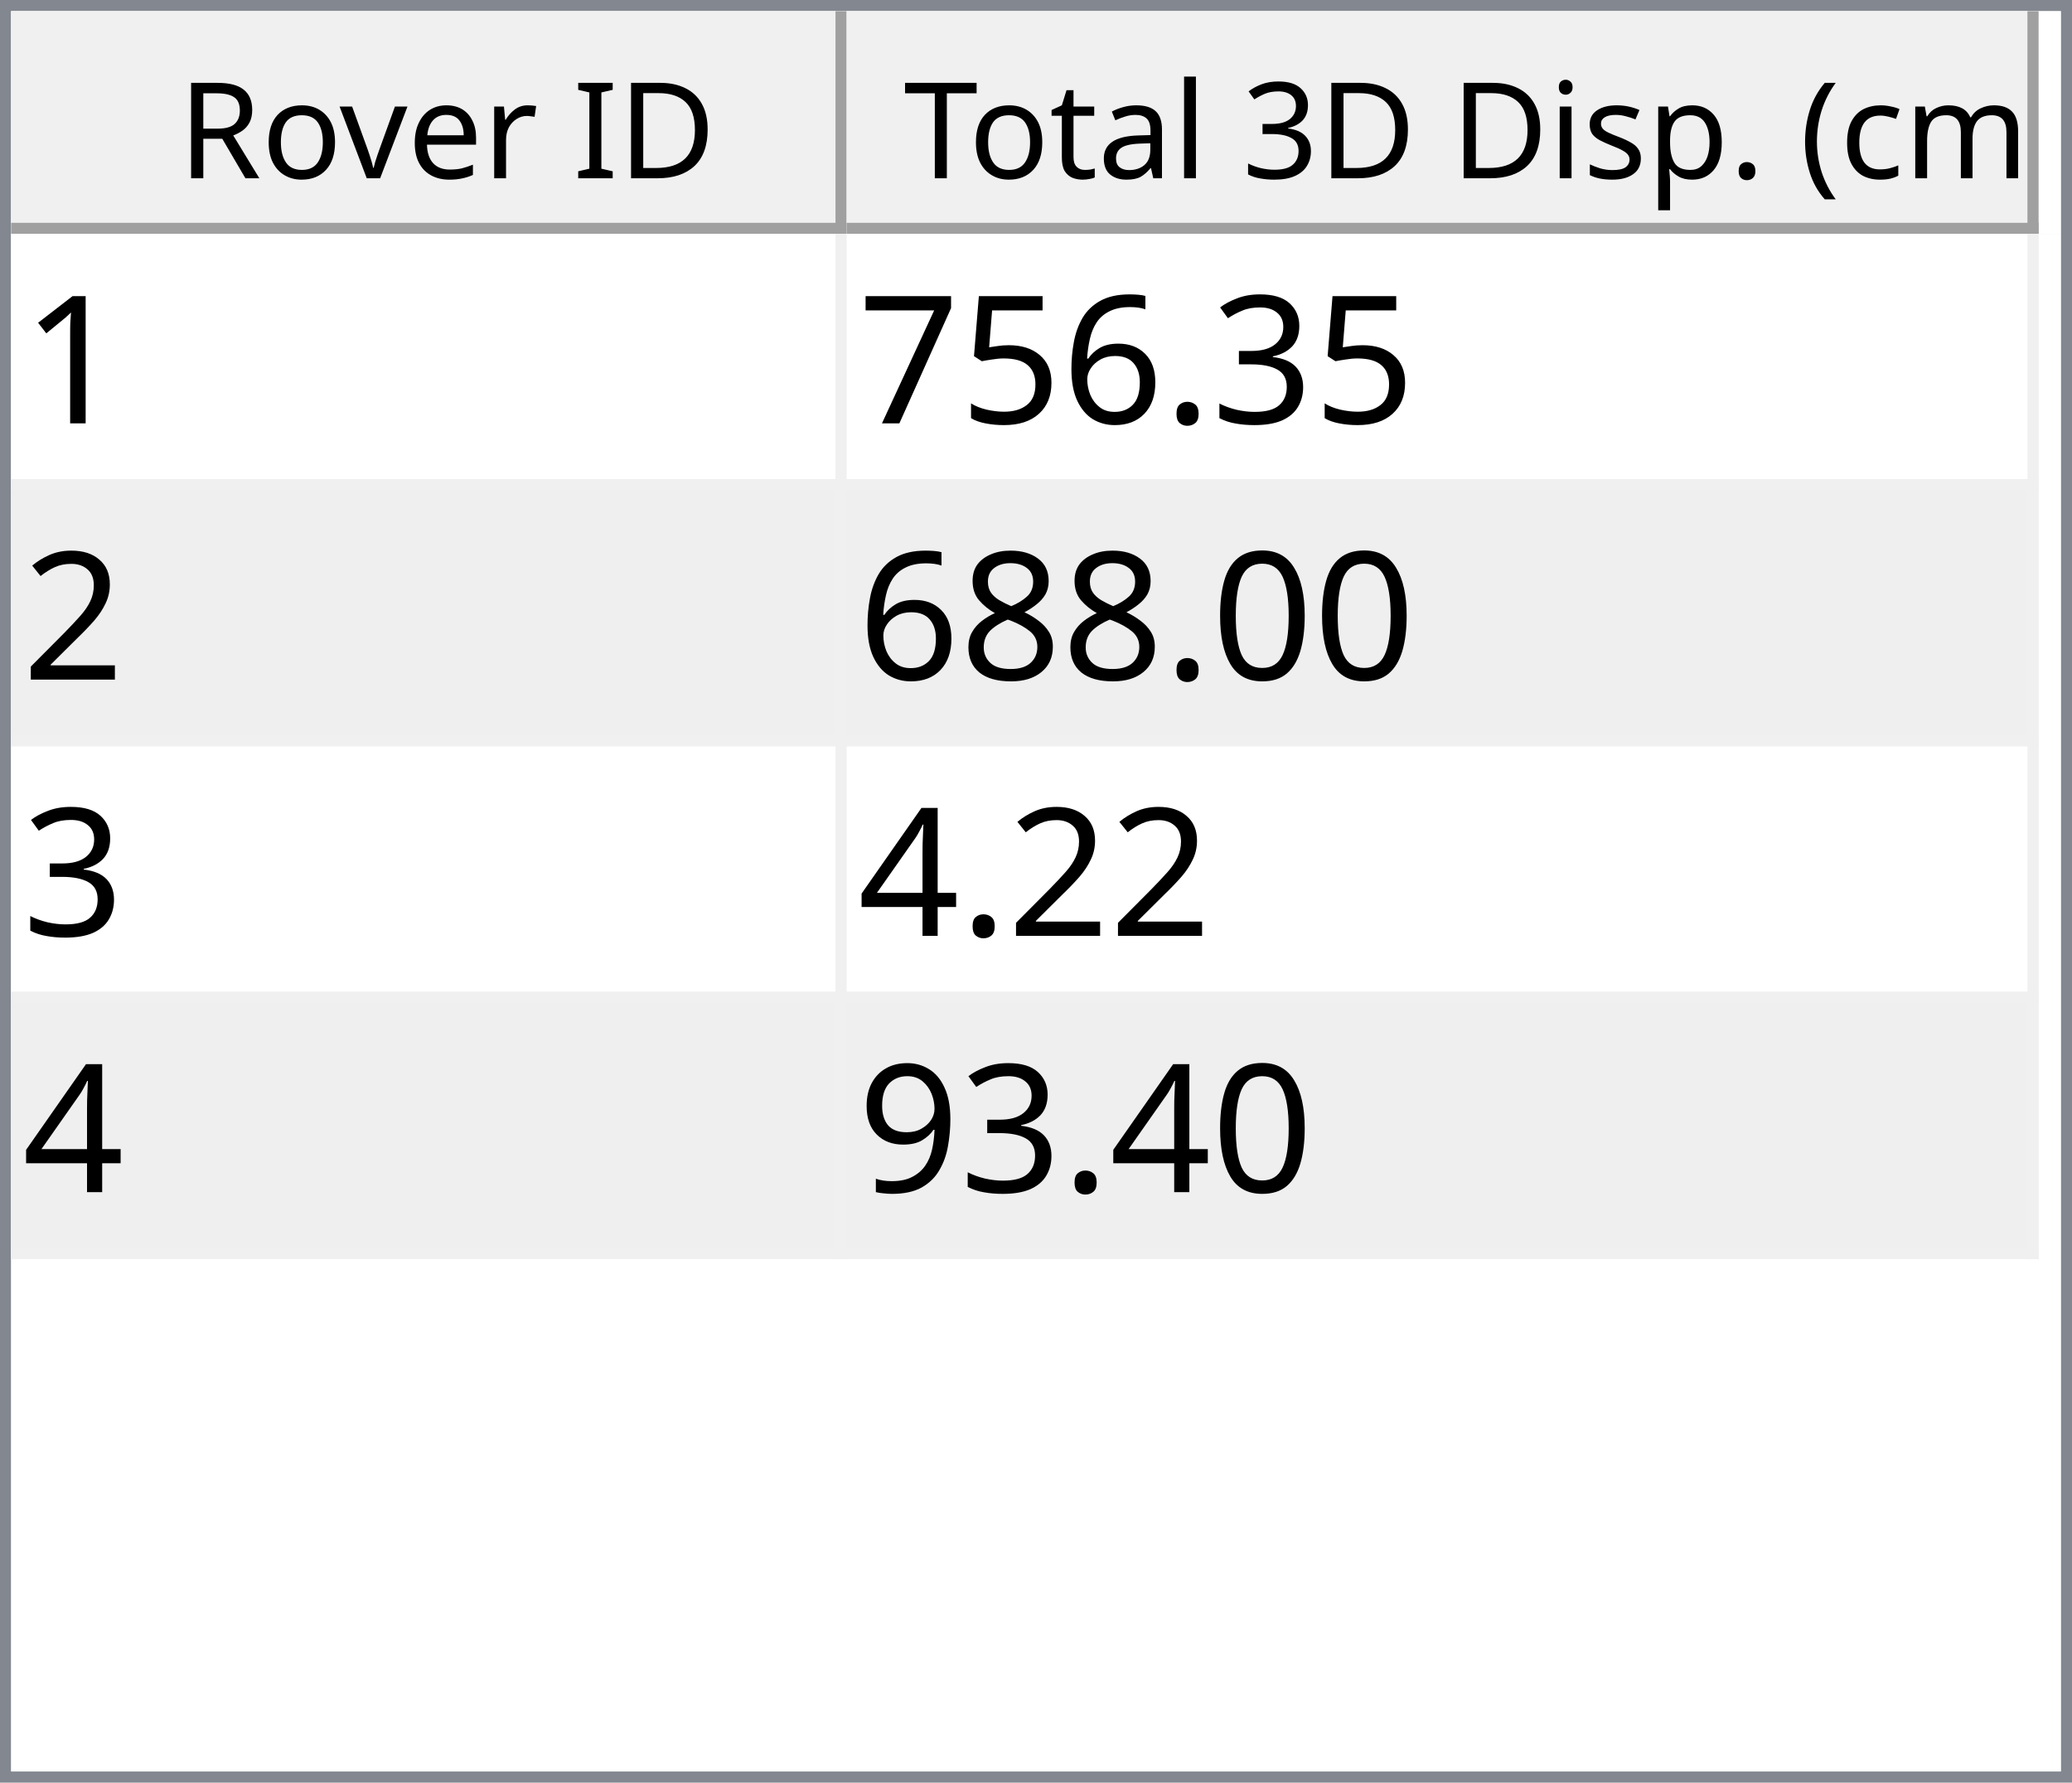
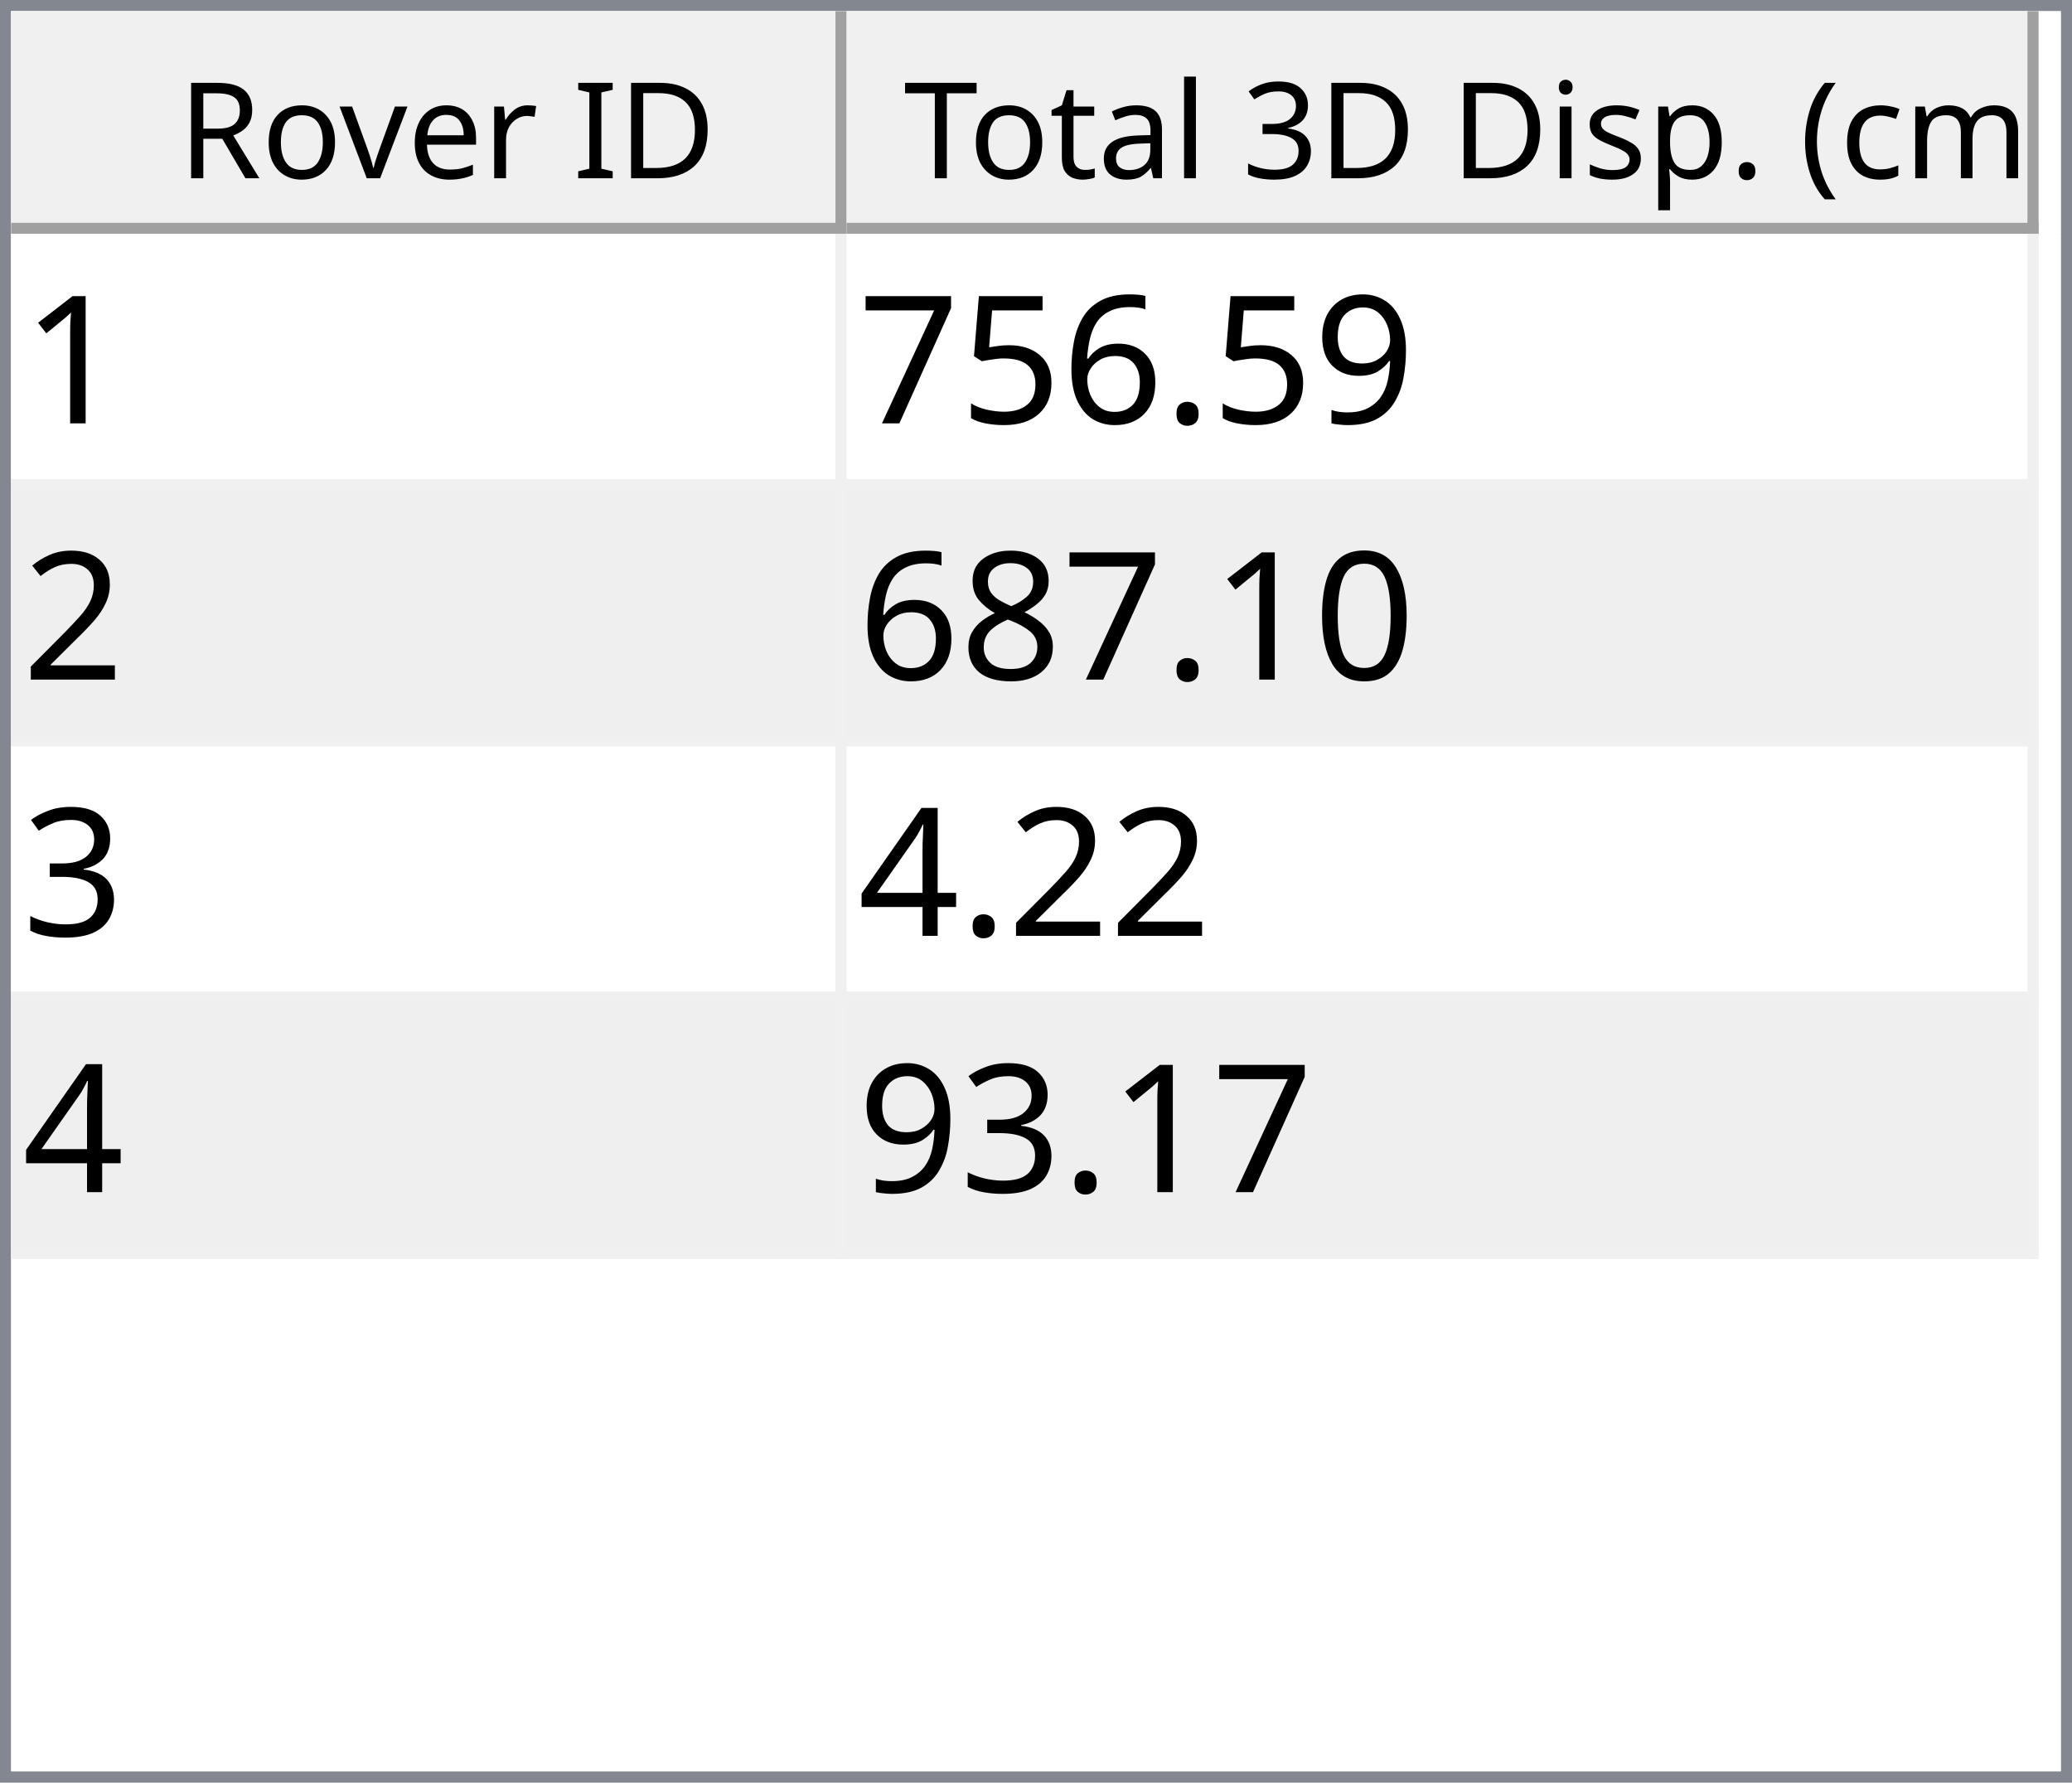
<svg xmlns="http://www.w3.org/2000/svg" style="fill-opacity:1; color-rendering:auto; color-interpolation:auto; text-rendering:auto; stroke:black; stroke-linecap:square; stroke-miterlimit:10; shape-rendering:auto; stroke-opacity:1; fill:black; stroke-dasharray:none; font-weight:normal; stroke-width:1; font-family:'Dialog'; font-style:normal; stroke-linejoin:miter; font-size:12px; stroke-dashoffset:0; image-rendering:auto;" width="186" height="160">
  <defs id="genericDefs" />
  <g>
    <defs id="defs1">
      <clipPath clipPathUnits="userSpaceOnUse" id="clipPath1">
        <path d="M0 0 L186 0 L186 160 L0 160 L0 0 Z" />
      </clipPath>
      <clipPath clipPathUnits="userSpaceOnUse" id="clipPath2">
        <path d="M0 0 L0 160 L186 160 L186 0 Z" />
      </clipPath>
      <clipPath clipPathUnits="userSpaceOnUse" id="clipPath3">
        <path d="M0 0 L0 20 L184 20 L184 0 Z" />
      </clipPath>
      <clipPath clipPathUnits="userSpaceOnUse" id="clipPath4">
        <path d="M0 0 L0 20 L75 20 L75 0 Z" />
      </clipPath>
      <clipPath clipPathUnits="userSpaceOnUse" id="clipPath5">
        <path d="M1 1 L1 19 L74 19 L74 1 Z" />
      </clipPath>
      <clipPath clipPathUnits="userSpaceOnUse" id="clipPath6">
        <path d="M0 0 L0 18 L73 18 L73 0 Z" />
      </clipPath>
      <clipPath clipPathUnits="userSpaceOnUse" id="clipPath7">
        <path d="M-0.5 -0.5 L-0.5 19.5 L74.5 19.5 L74.5 -0.5 Z" />
      </clipPath>
      <clipPath clipPathUnits="userSpaceOnUse" id="clipPath8">
        <path d="M0 0 L0 20 L107 20 L107 0 Z" />
      </clipPath>
      <clipPath clipPathUnits="userSpaceOnUse" id="clipPath9">
        <path d="M1 1 L1 19 L106 19 L106 1 Z" />
      </clipPath>
      <clipPath clipPathUnits="userSpaceOnUse" id="clipPath10">
        <path d="M0 0 L0 18 L105 18 L105 0 Z" />
      </clipPath>
      <clipPath clipPathUnits="userSpaceOnUse" id="clipPath11">
        <path d="M-0.5 -0.5 L-0.5 19.5 L106.5 19.5 L106.5 -0.5 Z" />
      </clipPath>
      <clipPath clipPathUnits="userSpaceOnUse" id="clipPath12">
        <path d="M0 0 L0 138 L184 138 L184 0 Z" />
      </clipPath>
      <clipPath clipPathUnits="userSpaceOnUse" id="clipPath13">
        <path d="M0 0 L0 92 L182 92 L182 0 Z" />
      </clipPath>
      <clipPath clipPathUnits="userSpaceOnUse" id="clipPath14">
        <path d="M-0.5 -0.5 L-0.5 91.5 L181.5 91.5 L181.5 -0.5 Z" />
      </clipPath>
      <clipPath clipPathUnits="userSpaceOnUse" id="clipPath15">
        <path d="M0 0 L0 22 L74 22 L74 0 Z" />
      </clipPath>
      <clipPath clipPathUnits="userSpaceOnUse" id="clipPath16">
        <path d="M0 0 L0 22 L106 22 L106 0 Z" />
      </clipPath>
      <font horiz-adv-x="64.551" id="font1">
        <font-face ascent="107.91" descent="25.098" units-per-em="100" style="font-style:normal; font-family:Segoe UI; font-weight:normal;" />
        <missing-glyph horiz-adv-x="64.551" d="M8.109 0 L8.109 68.266 L56.453 68.266 L56.453 0 L8.109 0 ZM15.328 7.234 L49.219 7.234 L49.219 61.031 L15.328 61.031 L15.328 7.234 Z" />
        <glyph unicode="D" horiz-adv-x="70.117" d="M9.188 0 L9.188 70.016 L28.516 70.016 Q65.531 70.016 65.531 35.891 Q65.531 19.672 55.25 9.836 Q44.969 0 27.734 0 L9.188 0 ZM17.391 62.594 L17.391 7.422 L27.828 7.422 Q41.609 7.422 49.273 14.797 Q56.938 22.172 56.938 35.688 Q56.938 62.594 28.328 62.594 L17.391 62.594 Z" />
        <glyph unicode="I" horiz-adv-x="26.611" d="M17.391 0 L9.188 0 L9.188 70.016 L17.391 70.016 L17.391 0 Z" />
        <glyph unicode=" " horiz-adv-x="27.393" d="" />
        <glyph unicode="r" horiz-adv-x="34.766" d="M34.188 41.891 Q32.078 43.5 28.125 43.5 Q23 43.5 19.555 38.672 Q16.109 33.844 16.109 25.484 L16.109 0 L8.109 0 L8.109 50 L16.109 50 L16.109 39.703 L16.312 39.703 Q18.016 44.969 21.531 47.922 Q25.047 50.875 29.391 50.875 Q32.516 50.875 34.188 50.203 L34.188 41.891 Z" />
        <glyph unicode="e" horiz-adv-x="52.295" d="M48.297 23 L12.984 23 Q13.188 14.656 17.484 10.109 Q21.781 5.562 29.297 5.562 Q37.75 5.562 44.828 11.141 L44.828 3.609 Q38.234 -1.172 27.391 -1.172 Q16.797 -1.172 10.742 5.641 Q4.688 12.453 4.688 24.812 Q4.688 36.469 11.305 43.82 Q17.922 51.172 27.734 51.172 Q37.547 51.172 42.922 44.828 Q48.297 38.484 48.297 27.203 L48.297 23 ZM40.094 29.781 Q40.047 36.719 36.75 40.578 Q33.453 44.438 27.594 44.438 Q21.922 44.438 17.969 40.383 Q14.016 36.328 13.094 29.781 L40.094 29.781 Z" />
        <glyph unicode="v" horiz-adv-x="47.9" d="M47.406 50 L27.484 0 L19.625 0 L0.688 50 L9.469 50 L22.172 13.672 Q23.578 9.672 23.922 6.688 L24.125 6.688 Q24.609 10.453 25.688 13.484 L38.969 50 L47.406 50 Z" />
        <glyph unicode="o" horiz-adv-x="58.594" d="M29 -1.172 Q17.922 -1.172 11.305 5.836 Q4.688 12.844 4.688 24.422 Q4.688 37.016 11.57 44.094 Q18.453 51.172 30.172 51.172 Q41.359 51.172 47.633 44.289 Q53.906 37.406 53.906 25.203 Q53.906 13.234 47.141 6.031 Q40.375 -1.172 29 -1.172 ZM29.594 44.438 Q21.875 44.438 17.383 39.188 Q12.891 33.938 12.891 24.703 Q12.891 15.828 17.43 10.695 Q21.969 5.562 29.594 5.562 Q37.359 5.562 41.531 10.594 Q45.703 15.625 45.703 24.906 Q45.703 34.281 41.531 39.359 Q37.359 44.438 29.594 44.438 Z" />
        <glyph unicode="R" horiz-adv-x="59.814" d="M59.375 0 L49.609 0 L37.891 19.625 Q36.281 22.359 34.766 24.289 Q33.25 26.219 31.664 27.438 Q30.078 28.656 28.25 29.219 Q26.422 29.781 24.125 29.781 L17.391 29.781 L17.391 0 L9.188 0 L9.188 70.016 L30.078 70.016 Q34.672 70.016 38.555 68.867 Q42.438 67.719 45.289 65.375 Q48.141 63.031 49.758 59.547 Q51.375 56.062 51.375 51.375 Q51.375 47.703 50.273 44.656 Q49.172 41.609 47.148 39.211 Q45.125 36.812 42.266 35.133 Q39.406 33.453 35.844 32.516 L35.844 32.328 Q37.594 31.547 38.891 30.547 Q40.188 29.547 41.359 28.18 Q42.531 26.812 43.68 25.078 Q44.828 23.344 46.234 21.047 L59.375 0 ZM17.391 62.594 L17.391 37.203 L28.516 37.203 Q31.594 37.203 34.203 38.133 Q36.812 39.062 38.719 40.797 Q40.625 42.531 41.703 45.047 Q42.781 47.562 42.781 50.688 Q42.781 56.297 39.141 59.445 Q35.5 62.594 28.609 62.594 L17.391 62.594 Z" />
        <glyph unicode=")" horiz-adv-x="30.176" d="M8.297 -15.922 L1.172 -15.922 Q16.406 2.344 16.406 26.812 Q16.406 51.469 1.078 70.016 L8.297 70.016 Q23.531 52.156 23.531 26.703 Q23.531 1.375 8.297 -15.922 Z" />
        <glyph unicode="m" horiz-adv-x="86.133" d="M79.109 0 L71.094 0 L71.094 28.719 Q71.094 37.016 68.531 40.727 Q65.969 44.438 59.906 44.438 Q54.781 44.438 51.195 39.75 Q47.609 35.062 47.609 28.516 L47.609 0 L39.594 0 L39.594 29.688 Q39.594 44.438 28.219 44.438 Q22.953 44.438 19.531 40.016 Q16.109 35.594 16.109 28.516 L16.109 0 L8.109 0 L8.109 50 L16.109 50 L16.109 42.094 L16.312 42.094 Q21.625 51.172 31.844 51.172 Q36.969 51.172 40.773 48.312 Q44.578 45.453 46 40.828 Q51.562 51.172 62.594 51.172 Q79.109 51.172 79.109 30.812 L79.109 0 Z" />
        <glyph unicode="c" horiz-adv-x="46.191" d="M42.188 2.297 Q36.422 -1.172 28.516 -1.172 Q17.828 -1.172 11.258 5.789 Q4.688 12.75 4.688 23.828 Q4.688 36.188 11.766 43.68 Q18.844 51.172 30.672 51.172 Q37.25 51.172 42.281 48.734 L42.281 40.531 Q36.719 44.438 30.375 44.438 Q22.703 44.438 17.797 38.945 Q12.891 33.453 12.891 24.516 Q12.891 15.719 17.508 10.641 Q22.125 5.562 29.891 5.562 Q36.422 5.562 42.188 9.906 L42.188 2.297 Z" />
        <glyph unicode="(" horiz-adv-x="30.176" d="M29.109 -15.922 L21.969 -15.922 Q6.844 1.375 6.844 26.703 Q6.844 52.156 21.969 70.016 L29.203 70.016 Q13.875 51.469 13.875 26.812 Q13.875 2.344 29.109 -15.922 Z" />
        <glyph unicode="." horiz-adv-x="21.68" d="M10.891 -1.078 Q8.641 -1.078 7.055 0.539 Q5.469 2.156 5.469 4.391 Q5.469 6.641 7.055 8.273 Q8.641 9.906 10.891 9.906 Q13.188 9.906 14.797 8.273 Q16.406 6.641 16.406 4.391 Q16.406 2.156 14.797 0.539 Q13.188 -1.078 10.891 -1.078 Z" />
        <glyph unicode="p" horiz-adv-x="58.789" d="M16.312 7.234 L16.109 7.234 L16.109 -23 L8.109 -23 L8.109 50 L16.109 50 L16.109 41.219 L16.312 41.219 Q22.219 51.172 33.594 51.172 Q43.266 51.172 48.688 44.461 Q54.109 37.75 54.109 26.469 Q54.109 13.922 48 6.375 Q41.891 -1.172 31.297 -1.172 Q21.578 -1.172 16.312 7.234 ZM16.109 27.391 L16.109 20.406 Q16.109 14.203 20.141 9.883 Q24.172 5.562 30.375 5.562 Q37.641 5.562 41.773 11.133 Q45.906 16.703 45.906 26.609 Q45.906 34.969 42.047 39.703 Q38.188 44.438 31.594 44.438 Q24.609 44.438 20.359 39.578 Q16.109 34.719 16.109 27.391 Z" />
        <glyph unicode="s" horiz-adv-x="42.432" d="M5.078 1.812 L5.078 10.406 Q11.625 5.562 19.484 5.562 Q30.031 5.562 30.031 12.594 Q30.031 14.594 29.125 15.992 Q28.219 17.391 26.68 18.461 Q25.141 19.531 23.07 20.383 Q21 21.234 18.609 22.172 Q15.281 23.484 12.766 24.828 Q10.25 26.172 8.57 27.859 Q6.891 29.547 6.031 31.695 Q5.172 33.844 5.172 36.719 Q5.172 40.234 6.789 42.945 Q8.406 45.656 11.086 47.484 Q13.766 49.312 17.211 50.242 Q20.656 51.172 24.312 51.172 Q30.812 51.172 35.938 48.922 L35.938 40.828 Q30.422 44.438 23.25 44.438 Q21 44.438 19.195 43.922 Q17.391 43.406 16.094 42.477 Q14.797 41.547 14.086 40.258 Q13.375 38.969 13.375 37.406 Q13.375 35.453 14.086 34.133 Q14.797 32.812 16.164 31.789 Q17.531 30.766 19.484 29.938 Q21.438 29.109 23.922 28.125 Q27.25 26.859 29.883 25.516 Q32.516 24.172 34.375 22.484 Q36.234 20.797 37.234 18.602 Q38.234 16.406 38.234 13.375 Q38.234 9.672 36.602 6.938 Q34.969 4.203 32.234 2.398 Q29.5 0.594 25.93 -0.289 Q22.359 -1.172 18.453 -1.172 Q10.75 -1.172 5.078 1.812 Z" />
        <glyph unicode="i" horiz-adv-x="24.219" d="M12.203 62.703 Q10.062 62.703 8.547 64.164 Q7.031 65.625 7.031 67.875 Q7.031 70.125 8.547 71.609 Q10.062 73.094 12.203 73.094 Q14.406 73.094 15.945 71.609 Q17.484 70.125 17.484 67.875 Q17.484 65.719 15.945 64.211 Q14.406 62.703 12.203 62.703 ZM16.109 0 L8.109 0 L8.109 50 L16.109 50 L16.109 0 Z" />
        <glyph unicode="3" horiz-adv-x="53.906" d="M46.531 19.828 Q46.531 15.094 44.75 11.211 Q42.969 7.328 39.719 4.57 Q36.469 1.812 31.93 0.297 Q27.391 -1.219 21.922 -1.219 Q11.922 -1.219 6 2.594 L6 11.188 Q13.094 5.609 22.219 5.609 Q25.875 5.609 28.828 6.539 Q31.781 7.469 33.906 9.227 Q36.031 10.984 37.18 13.477 Q38.328 15.969 38.328 19.094 Q38.328 32.812 18.797 32.812 L12.984 32.812 L12.984 39.594 L18.5 39.594 Q35.797 39.594 35.797 52.484 Q35.797 64.406 22.609 64.406 Q15.188 64.406 8.688 59.422 L8.688 67.188 Q15.375 71.188 24.609 71.188 Q29 71.188 32.57 69.969 Q36.141 68.75 38.68 66.555 Q41.219 64.359 42.609 61.281 Q44 58.203 44 54.5 Q44 40.672 30.031 36.719 L30.031 36.531 Q33.594 36.141 36.625 34.797 Q39.656 33.453 41.852 31.305 Q44.047 29.156 45.289 26.25 Q46.531 23.344 46.531 19.828 Z" />
        <glyph unicode="l" horiz-adv-x="24.219" d="M16.109 0 L8.109 0 L8.109 74.031 L16.109 74.031 L16.109 0 Z" />
        <glyph unicode="a" horiz-adv-x="50.879" d="M43.891 0 L35.891 0 L35.891 7.812 L35.688 7.812 Q30.469 -1.172 20.312 -1.172 Q12.844 -1.172 8.617 2.781 Q4.391 6.734 4.391 13.281 Q4.391 27.297 20.906 29.594 L35.891 31.688 Q35.891 44.438 25.594 44.438 Q16.547 44.438 9.281 38.281 L9.281 46.484 Q16.656 51.172 26.266 51.172 Q43.891 51.172 43.891 32.516 L43.891 0 ZM35.891 25.297 L23.828 23.641 Q18.266 22.859 15.43 20.875 Q12.594 18.891 12.594 13.875 Q12.594 10.203 15.211 7.883 Q17.828 5.562 22.172 5.562 Q28.125 5.562 32.008 9.742 Q35.891 13.922 35.891 20.312 L35.891 25.297 Z" />
        <glyph unicode="t" horiz-adv-x="33.887" d="M31.297 0.484 Q28.469 -1.078 23.828 -1.078 Q10.688 -1.078 10.688 13.578 L10.688 43.172 L2.094 43.172 L2.094 50 L10.688 50 L10.688 62.203 L18.703 64.797 L18.703 50 L31.297 50 L31.297 43.172 L18.703 43.172 L18.703 14.984 Q18.703 9.969 20.414 7.82 Q22.125 5.672 26.078 5.672 Q29.109 5.672 31.297 7.328 L31.297 0.484 Z" />
        <glyph unicode="T" horiz-adv-x="52.393" d="M50.594 62.594 L30.375 62.594 L30.375 0 L22.172 0 L22.172 62.594 L2 62.594 L2 70.016 L50.594 70.016 L50.594 62.594 Z" />
      </font>
      <font horiz-adv-x="75.0" id="font2">
        <font-face ascent="100.537" descent="21.973" units-per-em="100" style="font-style:normal; font-family:sans-serif; font-weight:normal;" />
        <missing-glyph horiz-adv-x="75.0" d="M12.5 0 L12.5 62.5 L62.5 62.5 L62.5 0 L12.5 0 ZM14.062 1.562 L60.938 1.562 L60.938 60.938 L14.062 60.938 L14.062 1.562 Z" />
        <glyph unicode="1" horiz-adv-x="55.615" d="M37.25 0 L28.469 0 L28.469 56 Q25.297 52.984 20.141 49.953 Q14.984 46.922 10.891 45.406 L10.891 53.906 Q18.266 57.375 23.781 62.305 Q29.297 67.234 31.594 71.875 L37.25 71.875 L37.25 0 Z" />
-         <glyph unicode="3" horiz-adv-x="55.615" d="M4.203 18.891 L12.984 20.062 Q14.5 12.594 18.141 9.297 Q21.781 6 27 6 Q33.203 6 37.477 10.297 Q41.75 14.594 41.75 20.953 Q41.75 27 37.797 30.93 Q33.844 34.859 27.734 34.859 Q25.25 34.859 21.531 33.891 L22.516 41.609 Q23.391 41.5 23.922 41.5 Q29.547 41.5 34.039 44.43 Q38.531 47.359 38.531 53.469 Q38.531 58.297 35.258 61.477 Q31.984 64.656 26.812 64.656 Q21.688 64.656 18.266 61.43 Q14.844 58.203 13.875 51.766 L5.078 53.328 Q6.688 62.156 12.398 67.016 Q18.109 71.875 26.609 71.875 Q32.469 71.875 37.398 69.359 Q42.328 66.844 44.945 62.5 Q47.562 58.156 47.562 53.266 Q47.562 48.641 45.07 44.828 Q42.578 41.016 37.703 38.766 Q44.047 37.312 47.562 32.695 Q51.078 28.078 51.078 21.141 Q51.078 11.766 44.242 5.25 Q37.406 -1.266 26.953 -1.266 Q17.531 -1.266 11.305 4.352 Q5.078 9.969 4.203 18.891 Z" />
+         <glyph unicode="9" horiz-adv-x="55.615" d="M5.469 16.547 L13.922 17.328 Q14.984 11.375 18.016 8.688 Q21.047 6 25.781 6 Q29.828 6 32.883 7.859 Q35.938 9.719 37.891 12.82 Q39.844 15.922 41.164 21.195 Q42.484 26.469 42.484 31.938 Q42.484 32.516 42.438 33.688 Q39.797 29.5 35.234 26.883 Q30.672 24.266 25.344 24.266 Q16.453 24.266 10.305 30.711 Q4.156 37.156 4.156 47.703 Q4.156 58.594 10.578 65.234 Q17 71.875 26.656 71.875 Q33.641 71.875 39.43 68.117 Q45.219 64.359 48.219 57.398 Q51.219 50.438 51.219 37.25 Q51.219 23.531 48.242 15.406 Q45.266 7.281 39.383 3.031 Q33.5 -1.219 25.594 -1.219 Q17.188 -1.219 11.867 3.445 Q6.547 8.109 5.469 16.547 ZM41.453 48.141 Q41.453 55.719 37.43 60.156 Q33.406 64.594 27.734 64.594 Q21.875 64.594 17.531 59.812 Q13.188 55.031 13.188 47.406 Q13.188 40.578 17.312 36.305 Q21.438 32.031 27.484 32.031 Q33.594 32.031 37.523 36.305 Q41.453 40.578 41.453 48.141 Z" />
        <glyph unicode="." horiz-adv-x="27.783" d="M9.078 0 L9.078 10.016 L19.094 10.016 L19.094 0 L9.078 0 Z" />
        <glyph unicode="6" horiz-adv-x="55.615" d="M49.75 54.047 L41.016 53.375 Q39.844 58.547 37.703 60.891 Q34.125 64.656 28.906 64.656 Q24.703 64.656 21.531 62.312 Q17.391 59.281 14.992 53.469 Q12.594 47.656 12.5 36.922 Q15.672 41.75 20.266 44.094 Q24.859 46.438 29.891 46.438 Q38.672 46.438 44.852 39.969 Q51.031 33.5 51.031 23.25 Q51.031 16.5 48.125 10.719 Q45.219 4.938 40.141 1.859 Q35.062 -1.219 28.609 -1.219 Q17.625 -1.219 10.695 6.859 Q3.766 14.938 3.766 33.5 Q3.766 54.25 11.422 63.672 Q18.109 71.875 29.438 71.875 Q37.891 71.875 43.289 67.141 Q48.688 62.406 49.75 54.047 ZM13.875 23.188 Q13.875 18.656 15.797 14.508 Q17.719 10.359 21.188 8.18 Q24.656 6 28.469 6 Q34.031 6 38.039 10.492 Q42.047 14.984 42.047 22.703 Q42.047 30.125 38.086 34.398 Q34.125 38.672 28.125 38.672 Q22.172 38.672 18.023 34.398 Q13.875 30.125 13.875 23.188 Z" />
        <glyph unicode="5" horiz-adv-x="55.615" d="M4.156 18.75 L13.375 19.531 Q14.406 12.797 18.141 9.398 Q21.875 6 27.156 6 Q33.5 6 37.891 10.789 Q42.281 15.578 42.281 23.484 Q42.281 31 38.062 35.352 Q33.844 39.703 27 39.703 Q22.75 39.703 19.336 37.773 Q15.922 35.844 13.969 32.766 L5.719 33.844 L12.641 70.609 L48.25 70.609 L48.25 62.203 L19.672 62.203 L15.828 42.969 Q22.266 47.469 29.344 47.469 Q38.719 47.469 45.164 40.969 Q51.609 34.469 51.609 24.266 Q51.609 14.547 45.953 7.469 Q39.062 -1.219 27.156 -1.219 Q17.391 -1.219 11.211 4.25 Q5.031 9.719 4.156 18.75 Z" />
        <glyph unicode="7" horiz-adv-x="55.615" d="M4.734 62.203 L4.734 70.656 L51.078 70.656 L51.078 63.812 Q44.234 56.547 37.523 44.484 Q30.812 32.422 27.156 19.672 Q24.516 10.688 23.781 0 L14.75 0 Q14.891 8.453 18.062 20.414 Q21.234 32.375 27.172 43.484 Q33.109 54.594 39.797 62.203 L4.734 62.203 Z" />
        <glyph unicode="2" horiz-adv-x="55.615" d="M50.344 8.453 L50.344 0 L3.031 0 Q2.938 3.172 4.047 6.109 Q5.859 10.938 9.836 15.625 Q13.812 20.312 21.344 26.469 Q33.016 36.031 37.117 41.625 Q41.219 47.219 41.219 52.203 Q41.219 57.422 37.477 61.008 Q33.734 64.594 27.734 64.594 Q21.391 64.594 17.578 60.789 Q13.766 56.984 13.719 50.25 L4.688 51.172 Q5.609 61.281 11.664 66.578 Q17.719 71.875 27.938 71.875 Q38.234 71.875 44.242 66.164 Q50.25 60.453 50.25 52 Q50.25 47.703 48.492 43.555 Q46.734 39.406 42.656 34.812 Q38.578 30.219 29.109 22.219 Q21.188 15.578 18.945 13.211 Q16.703 10.844 15.234 8.453 L50.344 8.453 Z" />
        <glyph unicode="0" horiz-adv-x="55.615" d="M4.156 35.297 Q4.156 48 6.766 55.742 Q9.375 63.484 14.523 67.68 Q19.672 71.875 27.484 71.875 Q33.25 71.875 37.594 69.555 Q41.938 67.234 44.773 62.867 Q47.609 58.5 49.219 52.227 Q50.828 45.953 50.828 35.297 Q50.828 22.703 48.242 14.969 Q45.656 7.234 40.508 3.008 Q35.359 -1.219 27.484 -1.219 Q17.141 -1.219 11.234 6.203 Q4.156 15.141 4.156 35.297 ZM13.188 35.297 Q13.188 17.672 17.312 11.836 Q21.438 6 27.484 6 Q33.547 6 37.672 11.859 Q41.797 17.719 41.797 35.297 Q41.797 52.984 37.672 58.789 Q33.547 64.594 27.391 64.594 Q21.344 64.594 17.719 59.469 Q13.188 52.938 13.188 35.297 Z" />
        <glyph unicode="8" horiz-adv-x="55.615" d="M17.672 38.812 Q12.203 40.828 9.57 44.539 Q6.938 48.25 6.938 53.422 Q6.938 61.234 12.555 66.555 Q18.172 71.875 27.484 71.875 Q36.859 71.875 42.578 66.43 Q48.297 60.984 48.297 53.172 Q48.297 48.188 45.68 44.508 Q43.062 40.828 37.75 38.812 Q44.344 36.672 47.781 31.883 Q51.219 27.094 51.219 20.453 Q51.219 11.281 44.727 5.031 Q38.234 -1.219 27.641 -1.219 Q17.047 -1.219 10.547 5.055 Q4.047 11.328 4.047 20.703 Q4.047 27.688 7.594 32.398 Q11.141 37.109 17.672 38.812 ZM15.922 53.719 Q15.922 48.641 19.195 45.414 Q22.469 42.188 27.688 42.188 Q32.766 42.188 36.016 45.383 Q39.266 48.578 39.266 53.219 Q39.266 58.062 35.914 61.359 Q32.562 64.656 27.594 64.656 Q22.562 64.656 19.242 61.43 Q15.922 58.203 15.922 53.719 ZM13.094 20.656 Q13.094 16.891 14.875 13.375 Q16.656 9.859 20.172 7.93 Q23.688 6 27.734 6 Q34.031 6 38.133 10.055 Q42.234 14.109 42.234 20.359 Q42.234 26.703 38.016 30.859 Q33.797 35.016 27.438 35.016 Q21.234 35.016 17.164 30.914 Q13.094 26.812 13.094 20.656 Z" />
+         <glyph unicode="3" horiz-adv-x="55.615" d="M4.203 18.891 L12.984 20.062 Q14.5 12.594 18.141 9.297 Q21.781 6 27 6 Q33.203 6 37.477 10.297 Q41.75 14.594 41.75 20.953 Q41.75 27 37.797 30.93 Q33.844 34.859 27.734 34.859 Q25.25 34.859 21.531 33.891 L22.516 41.609 Q23.391 41.5 23.922 41.5 Q29.547 41.5 34.039 44.43 Q38.531 47.359 38.531 53.469 Q38.531 58.297 35.258 61.477 Q31.984 64.656 26.812 64.656 Q21.688 64.656 18.266 61.43 Q14.844 58.203 13.875 51.766 L5.078 53.328 Q6.688 62.156 12.398 67.016 Q18.109 71.875 26.609 71.875 Q32.469 71.875 37.398 69.359 Q42.328 66.844 44.945 62.5 Q47.562 58.156 47.562 53.266 Q47.562 48.641 45.07 44.828 Q42.578 41.016 37.703 38.766 Q44.047 37.312 47.562 32.695 Q51.078 28.078 51.078 21.141 Q51.078 11.766 44.242 5.25 Q37.406 -1.266 26.953 -1.266 Q17.531 -1.266 11.305 4.352 Q5.078 9.969 4.203 18.891 Z" />
        <glyph unicode="4" horiz-adv-x="55.615" d="M32.328 0 L32.328 17.141 L1.266 17.141 L1.266 25.203 L33.938 71.578 L41.109 71.578 L41.109 25.203 L50.781 25.203 L50.781 17.141 L41.109 17.141 L41.109 0 L32.328 0 ZM32.328 25.203 L32.328 57.469 L9.906 25.203 L32.328 25.203 Z" />
-         <glyph unicode="9" horiz-adv-x="55.615" d="M5.469 16.547 L13.922 17.328 Q14.984 11.375 18.016 8.688 Q21.047 6 25.781 6 Q29.828 6 32.883 7.859 Q35.938 9.719 37.891 12.82 Q39.844 15.922 41.164 21.195 Q42.484 26.469 42.484 31.938 Q42.484 32.516 42.438 33.688 Q39.797 29.5 35.234 26.883 Q30.672 24.266 25.344 24.266 Q16.453 24.266 10.305 30.711 Q4.156 37.156 4.156 47.703 Q4.156 58.594 10.578 65.234 Q17 71.875 26.656 71.875 Q33.641 71.875 39.43 68.117 Q45.219 64.359 48.219 57.398 Q51.219 50.438 51.219 37.25 Q51.219 23.531 48.242 15.406 Q45.266 7.281 39.383 3.031 Q33.5 -1.219 25.594 -1.219 Q17.188 -1.219 11.867 3.445 Q6.547 8.109 5.469 16.547 ZM41.453 48.141 Q41.453 55.719 37.43 60.156 Q33.406 64.594 27.734 64.594 Q21.875 64.594 17.531 59.812 Q13.188 55.031 13.188 47.406 Q13.188 40.578 17.312 36.305 Q21.438 32.031 27.484 32.031 Q33.594 32.031 37.523 36.305 Q41.453 40.578 41.453 48.141 Z" />
      </font>
    </defs>
    <g style="fill:white; stroke:white;">
      <rect x="0" y="0" width="186" style="clip-path:url(#clipPath1); stroke:none;" height="160" />
    </g>
    <g style="fill:white; text-rendering:optimizeSpeed; color-rendering:optimizeSpeed; image-rendering:optimizeSpeed; shape-rendering:crispEdges; stroke:white; color-interpolation:sRGB;">
      <rect x="0" width="186" height="160" y="0" style="stroke:none;" />
      <path style="stroke:none;" d="M0 160 L186 160 L186 0 L0 0 Z" />
    </g>
    <g style="fill:rgb(240,240,240); font-family:'Segoe UI'; stroke:rgb(240,240,240);">
      <rect x="0" y="0" width="186" style="clip-path:url(#clipPath2); stroke:none;" height="160" />
    </g>
    <g style="fill:rgb(130,135,144); font-family:'Segoe UI'; stroke:rgb(130,135,144);">
      <path d="M0 0 L186 0 L186 160 L0 160 L0 0 ZM1 1 L185 1 L185 159 L1 159 L1 1 Z" style="fill-rule:evenodd; clip-path:url(#clipPath2); stroke:none;" />
    </g>
    <g style="fill:white; font-family:'Segoe UI'; stroke:white;" transform="translate(1,1)">
      <rect x="0" y="0" width="184" style="clip-path:url(#clipPath3); stroke:none;" height="20" />
    </g>
    <g style="fill:rgb(240,240,240); font-family:'Segoe UI'; stroke:rgb(240,240,240);" transform="translate(1,1)">
      <rect x="0" y="0" width="75" style="clip-path:url(#clipPath4); stroke:none;" height="20" />
    </g>
    <g style="font-family:'Segoe UI';" transform="translate(2,2)">
      <text x="14" xml:space="preserve" y="14" style="clip-path:url(#clipPath6); stroke:none;">Rover ID</text>
    </g>
    <g style="fill:rgb(160,160,160); font-family:'Segoe UI'; stroke:rgb(160,160,160); stroke-linejoin:bevel;" transform="translate(1.5,1.5)">
      <line x1="74" x2="74" y1="0" style="fill:none; clip-path:url(#clipPath7);" y2="19" />
    </g>
    <g style="fill:rgb(160,160,160); font-family:'Segoe UI'; stroke:rgb(160,160,160); stroke-linejoin:bevel;" transform="matrix(1,0,0,1,1,1) translate(0.5,0.5)">
      <line x1="0" x2="74" y1="19" style="fill:none; clip-path:url(#clipPath7);" y2="19" />
    </g>
    <g style="fill:rgb(240,240,240); font-family:'Segoe UI'; stroke:rgb(240,240,240);" transform="translate(76,1)">
      <rect x="0" y="0" width="107" style="clip-path:url(#clipPath8); stroke:none;" height="20" />
    </g>
    <g style="font-family:'Segoe UI';" transform="translate(77,2)">
      <text x="1" xml:space="preserve" y="14" style="clip-path:url(#clipPath10); stroke:none;"> Total 3D Disp. (cm)</text>
    </g>
    <g style="fill:rgb(160,160,160); font-family:'Segoe UI'; stroke:rgb(160,160,160); stroke-linejoin:bevel;" transform="translate(76.5,1.5)">
      <line x1="106" x2="106" y1="0" style="fill:none; clip-path:url(#clipPath11);" y2="19" />
    </g>
    <g style="fill:rgb(160,160,160); font-family:'Segoe UI'; stroke:rgb(160,160,160); stroke-linejoin:bevel;" transform="matrix(1,0,0,1,76,1) translate(0.5,0.5)">
      <line x1="0" x2="106" y1="19" style="fill:none; clip-path:url(#clipPath11);" y2="19" />
    </g>
    <g style="fill:white; font-family:'Segoe UI'; stroke:white;" transform="translate(1,21)">
      <rect x="0" y="0" width="184" style="clip-path:url(#clipPath12); stroke:none;" height="138" />
    </g>
    <g style="fill:rgb(240,240,240); font-size:16px; font-family:sans-serif; stroke:rgb(240,240,240);" transform="translate(1,21)">
      <rect x="0" y="0" width="182" style="clip-path:url(#clipPath13); stroke:none;" height="92" />
      <line transform="translate(0.5,0.5)" x1="0" x2="181" y1="22" style="clip-path:url(#clipPath14); fill:none; stroke-linejoin:bevel;" y2="22" />
    </g>
    <g transform="matrix(1,0,0,1,1,21) translate(0.5,0.5)" style="fill:rgb(240,240,240); font-size:16px; font-family:sans-serif; stroke:rgb(240,240,240); stroke-linejoin:bevel;">
      <line x1="0" x2="181" y1="45" style="fill:none; clip-path:url(#clipPath14);" y2="45" />
    </g>
    <g transform="matrix(1,0,0,1,1,21) translate(0.5,0.5)" style="fill:rgb(240,240,240); font-size:16px; font-family:sans-serif; stroke:rgb(240,240,240); stroke-linejoin:bevel;">
      <line x1="0" x2="181" y1="68" style="fill:none; clip-path:url(#clipPath14);" y2="68" />
    </g>
    <g transform="matrix(1,0,0,1,1,21) translate(0.5,0.5)" style="fill:rgb(240,240,240); font-size:16px; font-family:sans-serif; stroke:rgb(240,240,240); stroke-linejoin:bevel;">
      <line x1="0" x2="181" y1="91" style="fill:none; clip-path:url(#clipPath14);" y2="91" />
    </g>
    <g transform="matrix(1,0,0,1,1,21) translate(0.5,0.5)" style="fill:rgb(240,240,240); font-size:16px; font-family:sans-serif; stroke:rgb(240,240,240); stroke-linejoin:bevel;">
      <line x1="74" x2="74" y1="0" style="fill:none; clip-path:url(#clipPath14);" y2="91" />
    </g>
    <g transform="matrix(1,0,0,1,1,21) translate(0.5,0.5)" style="fill:rgb(240,240,240); font-size:16px; font-family:sans-serif; stroke:rgb(240,240,240); stroke-linejoin:bevel;">
      <line x1="181" x2="181" y1="0" style="fill:none; clip-path:url(#clipPath14);" y2="91" />
    </g>
    <g style="fill:white; font-size:16px; font-family:sans-serif; stroke:white;" transform="matrix(1,0,0,1,1,21)">
      <rect x="0" y="0" width="74" style="clip-path:url(#clipPath15); stroke:none;" height="22" />
      <text x="1" y="17" style="fill:black; clip-path:url(#clipPath15); stroke:none;" xml:space="preserve">1</text>
    </g>
    <g style="fill:white; font-size:16px; font-family:sans-serif; stroke:white;" transform="matrix(1,0,0,1,1,21) translate(75,0)">
      <rect x="0" y="0" width="106" style="clip-path:url(#clipPath16); stroke:none;" height="22" />
-       <text x="1" y="17" style="fill:black; clip-path:url(#clipPath16); stroke:none;" xml:space="preserve">756.35</text>
+       <text x="1" y="17" style="fill:black; clip-path:url(#clipPath16); stroke:none;" xml:space="preserve">756.59</text>
    </g>
    <g style="fill:rgb(239,239,239); font-size:16px; font-family:sans-serif; stroke:rgb(239,239,239);" transform="matrix(1,0,0,1,1,21) translate(0,23)">
      <rect x="0" y="0" width="74" style="clip-path:url(#clipPath15); stroke:none;" height="22" />
      <text x="1" y="17" style="fill:black; clip-path:url(#clipPath15); stroke:none;" xml:space="preserve">2</text>
    </g>
    <g style="fill:rgb(239,239,239); font-size:16px; font-family:sans-serif; stroke:rgb(239,239,239);" transform="matrix(1,0,0,1,1,21) translate(75,23)">
      <rect x="0" y="0" width="106" style="clip-path:url(#clipPath16); stroke:none;" height="22" />
-       <text x="1" y="17" style="fill:black; clip-path:url(#clipPath16); stroke:none;" xml:space="preserve">688.00</text>
+       <text x="1" y="17" style="fill:black; clip-path:url(#clipPath16); stroke:none;" xml:space="preserve">687.10</text>
    </g>
    <g style="fill:white; font-size:16px; font-family:sans-serif; stroke:white;" transform="matrix(1,0,0,1,1,21) translate(0,46)">
      <rect x="0" y="0" width="74" style="clip-path:url(#clipPath15); stroke:none;" height="22" />
      <text x="1" y="17" style="fill:black; clip-path:url(#clipPath15); stroke:none;" xml:space="preserve">3</text>
    </g>
    <g style="fill:white; font-size:16px; font-family:sans-serif; stroke:white;" transform="matrix(1,0,0,1,1,21) translate(75,46)">
      <rect x="0" y="0" width="106" style="clip-path:url(#clipPath16); stroke:none;" height="22" />
      <text x="1" y="17" style="fill:black; clip-path:url(#clipPath16); stroke:none;" xml:space="preserve">4.22</text>
    </g>
    <g style="fill:rgb(239,239,239); font-size:16px; font-family:sans-serif; stroke:rgb(239,239,239);" transform="matrix(1,0,0,1,1,21) translate(0,69)">
      <rect x="0" y="0" width="74" style="clip-path:url(#clipPath15); stroke:none;" height="22" />
      <text x="1" y="17" style="fill:black; clip-path:url(#clipPath15); stroke:none;" xml:space="preserve">4</text>
    </g>
    <g style="fill:rgb(239,239,239); font-size:16px; font-family:sans-serif; stroke:rgb(239,239,239);" transform="matrix(1,0,0,1,1,21) translate(75,69)">
      <rect x="0" y="0" width="106" style="clip-path:url(#clipPath16); stroke:none;" height="22" />
-       <text x="1" y="17" style="fill:black; clip-path:url(#clipPath16); stroke:none;" xml:space="preserve">93.40</text>
+       <text x="1" y="17" style="fill:black; clip-path:url(#clipPath16); stroke:none;" xml:space="preserve">93.17</text>
    </g>
  </g>
</svg>
